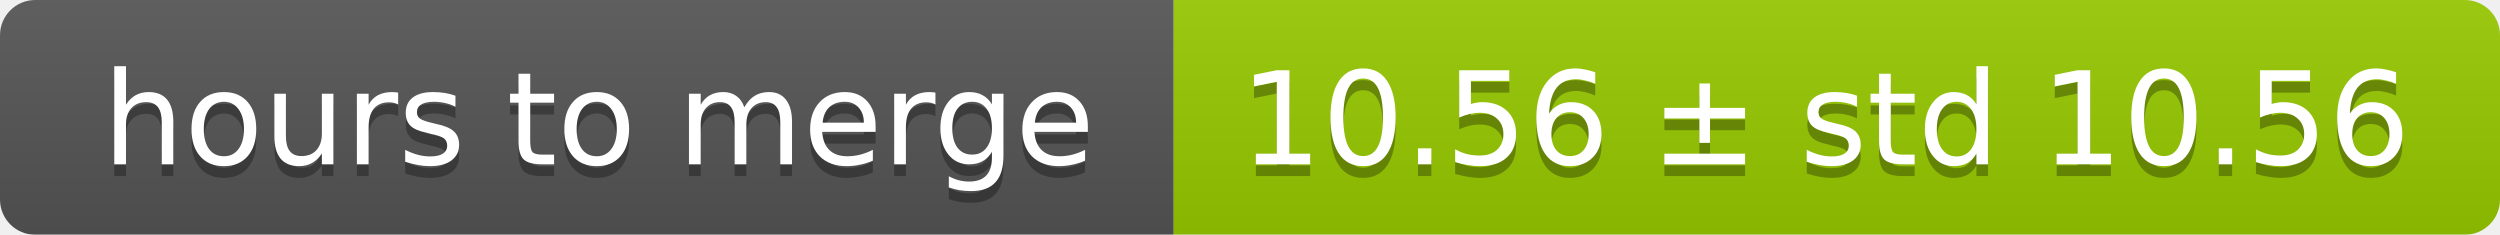
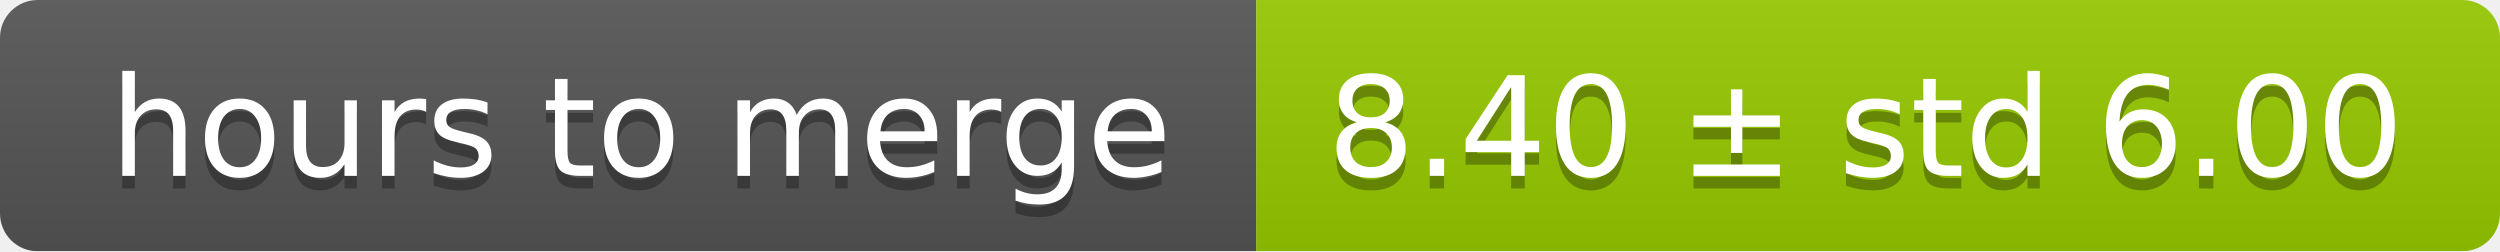
- <svg xmlns="http://www.w3.org/2000/svg" width="213" height="20">
+ <svg xmlns="http://www.w3.org/2000/svg" width="199" height="20">
  <linearGradient id="smooth" x2="0" y2="100%">
    <stop offset="0" stop-color="#bbb" stop-opacity=".1" />
    <stop offset="1" stop-opacity=".1" />
  </linearGradient>
  <mask id="round">
-     <rect width="213" height="20" rx="3" fill="#fff" />
+     <rect width="199" height="20" rx="3" fill="#fff" />
  </mask>
  <g mask="url(#round)">
    <rect width="100" height="20" fill="#555" />
-     <rect x="100" width="113" height="20" fill="#97ca00" />
-     <rect width="213" height="20" fill="url(#smooth)" />
+     <rect x="100" width="99" height="20" fill="#97ca00" />
+     <rect width="199" height="20" fill="url(#smooth)" />
  </g>
  <g fill="#fff" text-anchor="middle" font-family="DejaVu Sans,Verdana,Geneva,sans-serif" font-size="11">
    <text x="51" y="15" fill="#010101" fill-opacity=".3">hours to merge</text>
    <text x="51" y="14">hours to merge</text>
-     <text x="155.5" y="15" fill="#010101" fill-opacity=".3">10.56 ± std 10.56</text>
-     <text x="155.5" y="14">10.56 ± std 10.56</text>
+     <text x="148.5" y="15" fill="#010101" fill-opacity=".3">8.40 ± std 6.00</text>
+     <text x="148.5" y="14">8.40 ± std 6.00</text>
  </g>
</svg>
